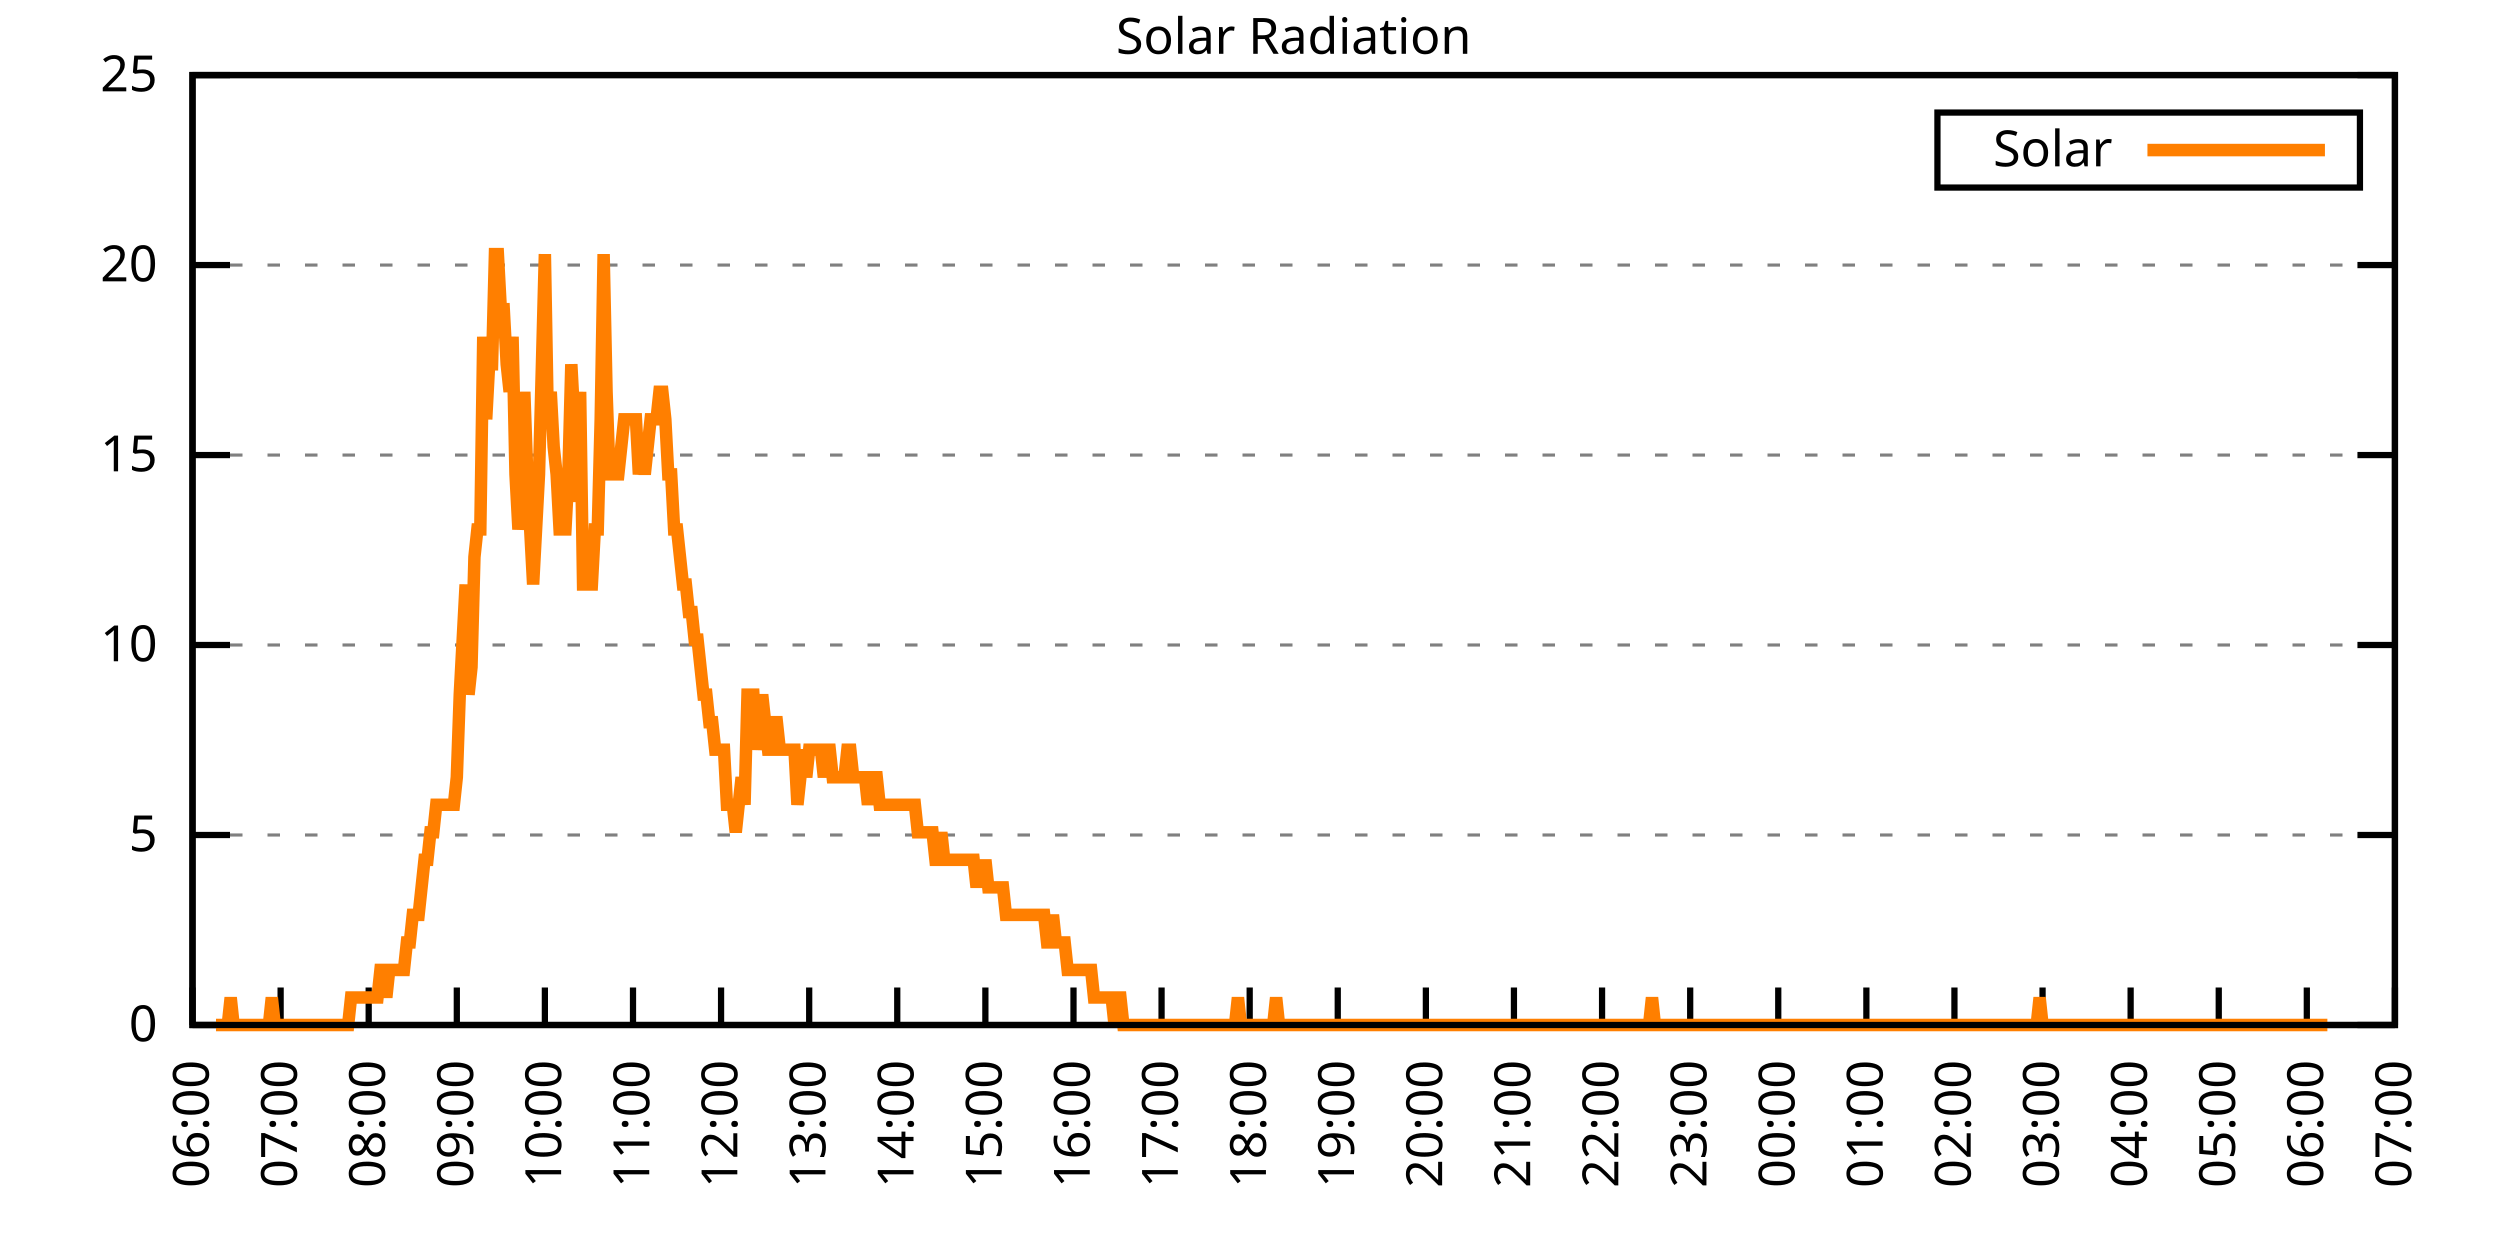
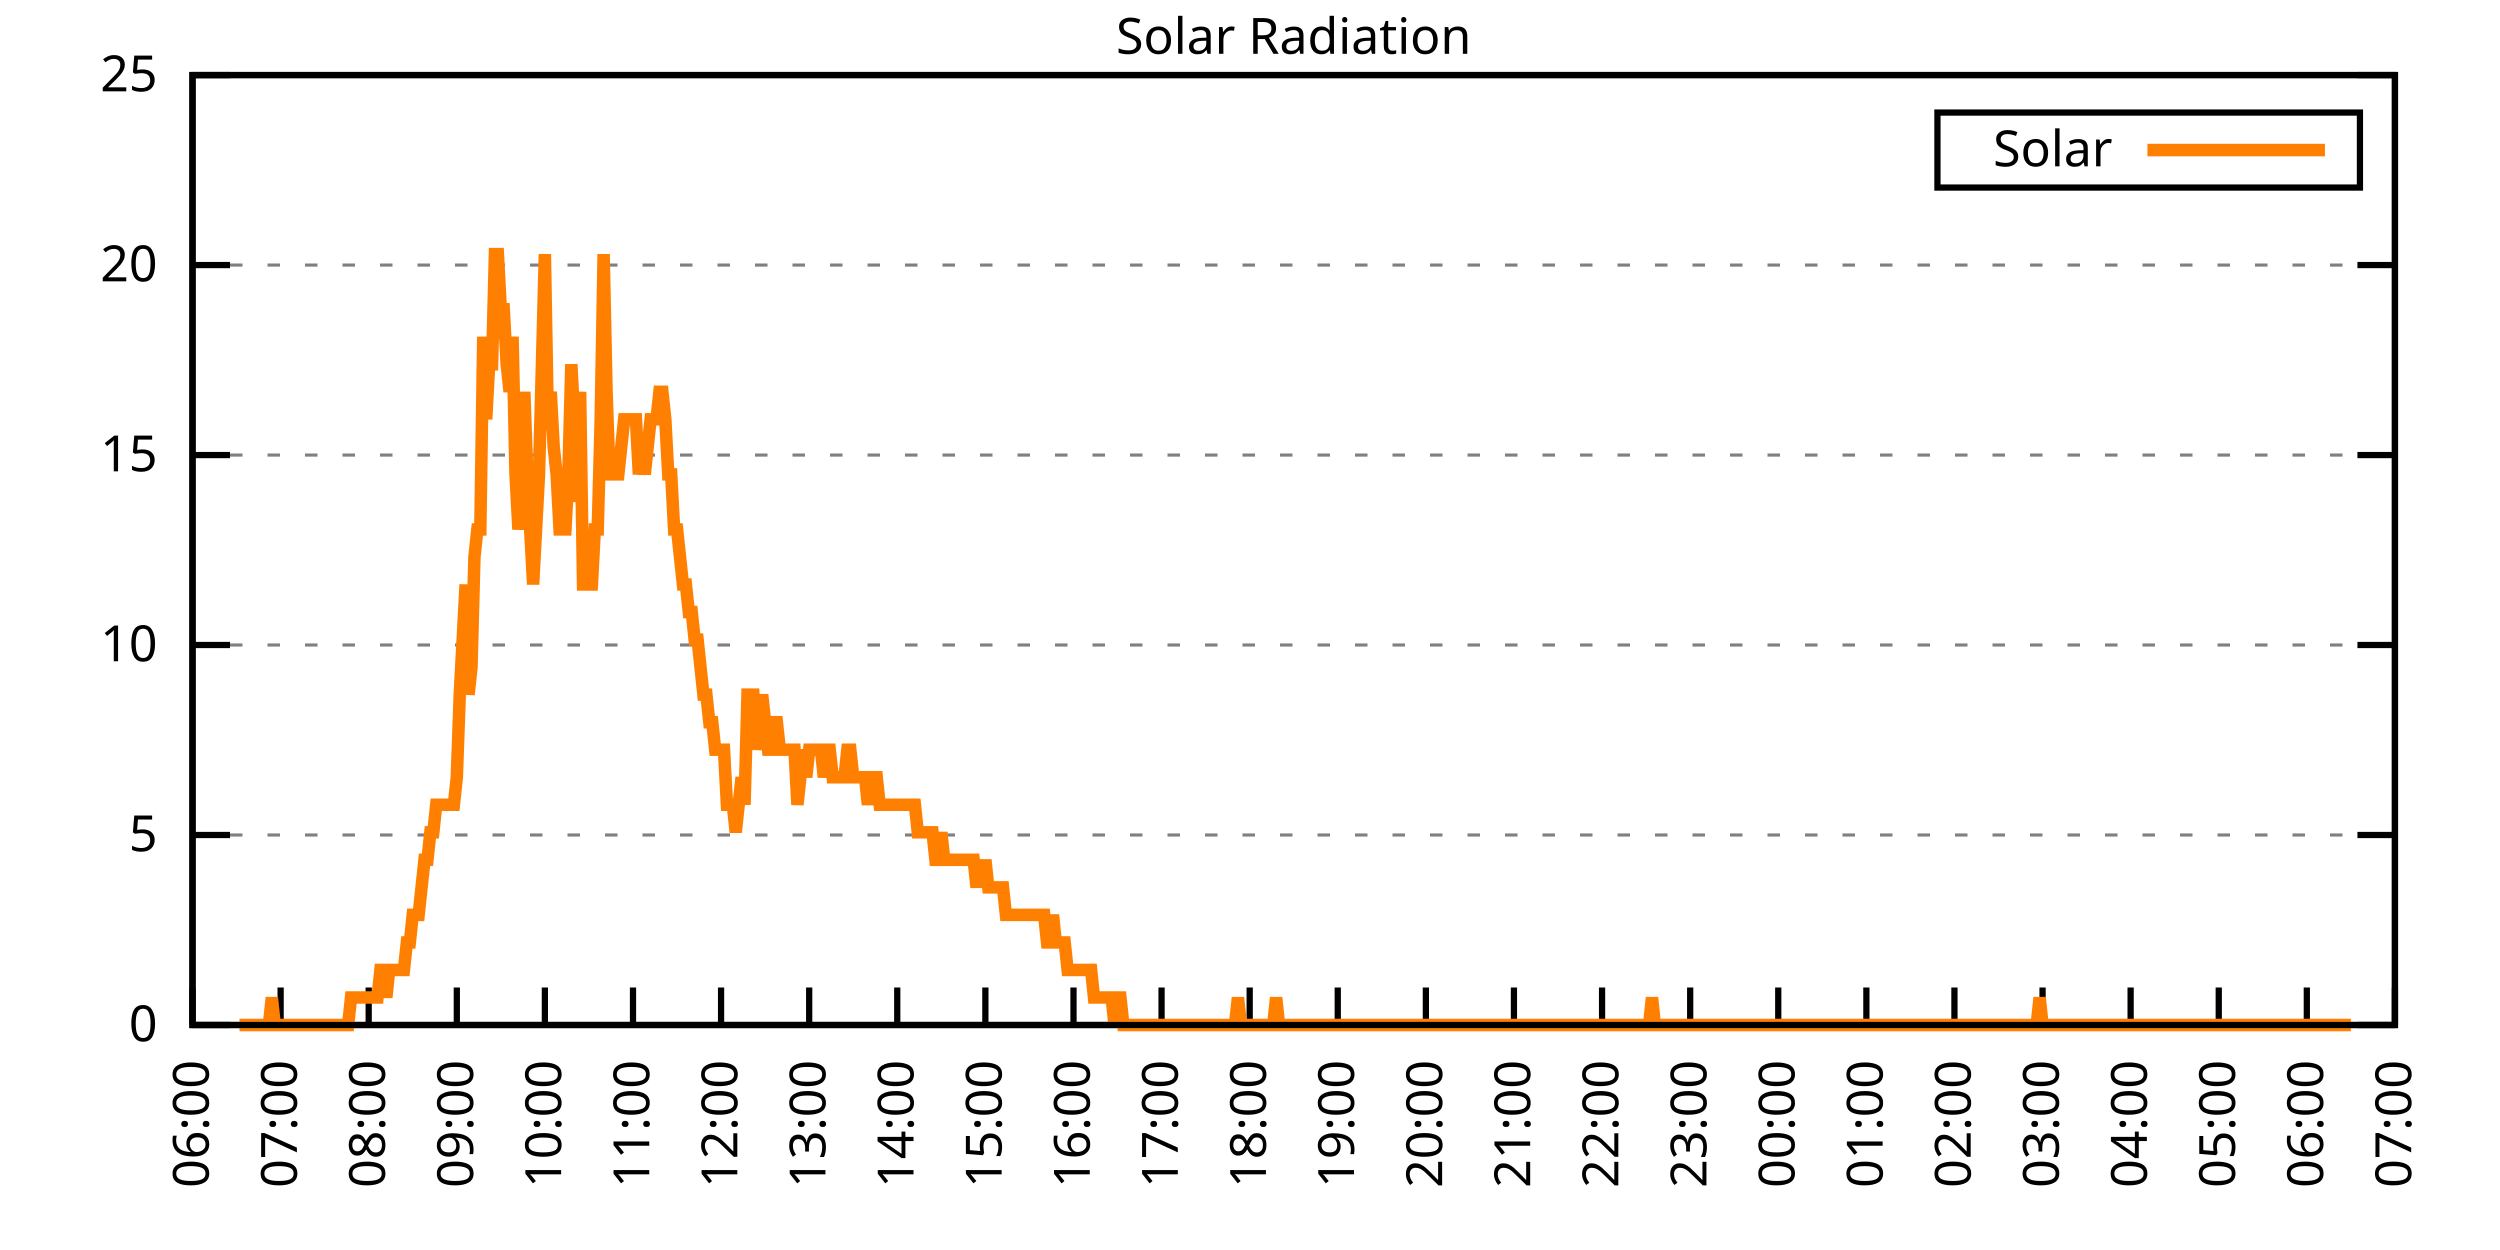
<svg xmlns="http://www.w3.org/2000/svg" xmlns:xlink="http://www.w3.org/1999/xlink" width="400" height="200" viewBox="0 0 400 200">
  <g id="gnuplot_canvas">
    <rect x="0" y="0" width="400" height="200" fill="none" />
    <defs>
      <circle id="gpDot" r="0.5" stroke-width="0.5" stroke="currentColor" />
      <path id="gpPt0" stroke-width="0.333" stroke="currentColor" d="M-1,0 h2 M0,-1 v2" />
      <path id="gpPt1" stroke-width="0.333" stroke="currentColor" d="M-1,-1 L1,1 M1,-1 L-1,1" />
      <path id="gpPt2" stroke-width="0.333" stroke="currentColor" d="M-1,0 L1,0 M0,-1 L0,1 M-1,-1 L1,1 M-1,1 L1,-1" />
      <rect id="gpPt3" stroke-width="0.333" stroke="currentColor" x="-1" y="-1" width="2" height="2" />
      <rect id="gpPt4" stroke-width="0.333" stroke="currentColor" fill="currentColor" x="-1" y="-1" width="2" height="2" />
      <circle id="gpPt5" stroke-width="0.333" stroke="currentColor" cx="0" cy="0" r="1" />
      <use xlink:href="#gpPt5" id="gpPt6" fill="currentColor" stroke="none" />
      <path id="gpPt7" stroke-width="0.333" stroke="currentColor" d="M0,-1.33 L-1.33,0.67 L1.33,0.67 z" />
      <use xlink:href="#gpPt7" id="gpPt8" fill="currentColor" stroke="none" />
      <use xlink:href="#gpPt7" id="gpPt9" stroke="currentColor" transform="rotate(180)" />
      <use xlink:href="#gpPt9" id="gpPt10" fill="currentColor" stroke="none" />
      <use xlink:href="#gpPt3" id="gpPt11" stroke="currentColor" transform="rotate(45)" />
      <use xlink:href="#gpPt11" id="gpPt12" fill="currentColor" stroke="none" />
      <path id="gpPt13" stroke-width="0.333" stroke="currentColor" d="M0,1.330 L1.265,0.411 L0.782,-1.067 L-0.782,-1.076 L-1.265,0.411 z" />
      <use xlink:href="#gpPt13" id="gpPt14" fill="currentColor" stroke="none" />
      <filter id="textbox" filterUnits="objectBoundingBox" x="0" y="0" height="1" width="1">
        <feFlood flood-color="white" flood-opacity="1" result="bgnd" />
        <feComposite in="SourceGraphic" in2="bgnd" operator="atop" />
      </filter>
      <filter id="greybox" filterUnits="objectBoundingBox" x="0" y="0" height="1" width="1">
        <feFlood flood-color="lightgrey" flood-opacity="1" result="grey" />
        <feComposite in="SourceGraphic" in2="grey" operator="atop" />
      </filter>
    </defs>
    <g fill="none" color="white" stroke="currentColor" stroke-width="1.00" stroke-linecap="butt" stroke-linejoin="miter">
</g>
    <g fill="none" color="black" stroke="currentColor" stroke-width="1.00" stroke-linecap="butt" stroke-linejoin="miter">
      <g stroke="none" shape-rendering="crispEdges">
        <polygon fill="rgb(255, 255, 255)" points="30.80,164.00 383.18,164.00 383.18,12.02 30.80,12.02 " />
      </g>
    </g>
    <g fill="none" color="black" stroke="currentColor" stroke-width="1.00" stroke-linecap="butt" stroke-linejoin="miter">
</g>
    <g fill="none" color="black" stroke="black" stroke-width="0.50" stroke-linecap="butt" stroke-linejoin="miter">
</g>
    <g fill="none" color="gray" stroke="currentColor" stroke-width="0.50" stroke-linecap="butt" stroke-linejoin="miter">
      <path stroke="gray" stroke-dasharray="2,4" class="gridline" d="M30.80,164.00 L383.19,164.00  " />
    </g>
    <g fill="none" color="gray" stroke="gray" stroke-width="1.00" stroke-linecap="butt" stroke-linejoin="miter">
</g>
    <g fill="none" color="black" stroke="currentColor" stroke-width="1.00" stroke-linecap="butt" stroke-linejoin="miter">
      <path stroke="black" d="M30.80,164.00 L36.80,164.00 M383.19,164.00 L377.19,164.00  " />
      <g transform="translate(25.20,166.60)" stroke="none" fill="black" font-family="Sans" font-size="8.00" text-anchor="end">
        <text>
          <tspan font-family="Sans"> 0</tspan>
        </text>
      </g>
    </g>
    <g fill="none" color="black" stroke="currentColor" stroke-width="1.00" stroke-linecap="butt" stroke-linejoin="miter">
</g>
    <g fill="none" color="black" stroke="black" stroke-width="0.50" stroke-linecap="butt" stroke-linejoin="miter">
</g>
    <g fill="none" color="gray" stroke="currentColor" stroke-width="0.50" stroke-linecap="butt" stroke-linejoin="miter">
      <path stroke="gray" stroke-dasharray="2,4" class="gridline" d="M30.80,133.60 L383.19,133.60  " />
    </g>
    <g fill="none" color="gray" stroke="gray" stroke-width="1.00" stroke-linecap="butt" stroke-linejoin="miter">
</g>
    <g fill="none" color="black" stroke="currentColor" stroke-width="1.00" stroke-linecap="butt" stroke-linejoin="miter">
      <path stroke="black" d="M30.80,133.60 L36.80,133.60 M383.19,133.60 L377.19,133.60  " />
      <g transform="translate(25.20,136.20)" stroke="none" fill="black" font-family="Sans" font-size="8.00" text-anchor="end">
        <text>
          <tspan font-family="Sans"> 5</tspan>
        </text>
      </g>
    </g>
    <g fill="none" color="black" stroke="currentColor" stroke-width="1.00" stroke-linecap="butt" stroke-linejoin="miter">
</g>
    <g fill="none" color="black" stroke="black" stroke-width="0.50" stroke-linecap="butt" stroke-linejoin="miter">
</g>
    <g fill="none" color="gray" stroke="currentColor" stroke-width="0.50" stroke-linecap="butt" stroke-linejoin="miter">
      <path stroke="gray" stroke-dasharray="2,4" class="gridline" d="M30.80,103.20 L383.19,103.20  " />
    </g>
    <g fill="none" color="gray" stroke="gray" stroke-width="1.00" stroke-linecap="butt" stroke-linejoin="miter">
</g>
    <g fill="none" color="black" stroke="currentColor" stroke-width="1.00" stroke-linecap="butt" stroke-linejoin="miter">
      <path stroke="black" d="M30.80,103.20 L36.80,103.20 M383.19,103.20 L377.19,103.20  " />
      <g transform="translate(25.20,105.80)" stroke="none" fill="black" font-family="Sans" font-size="8.00" text-anchor="end">
        <text>
          <tspan font-family="Sans"> 10</tspan>
        </text>
      </g>
    </g>
    <g fill="none" color="black" stroke="currentColor" stroke-width="1.00" stroke-linecap="butt" stroke-linejoin="miter">
</g>
    <g fill="none" color="black" stroke="black" stroke-width="0.50" stroke-linecap="butt" stroke-linejoin="miter">
</g>
    <g fill="none" color="gray" stroke="currentColor" stroke-width="0.50" stroke-linecap="butt" stroke-linejoin="miter">
      <path stroke="gray" stroke-dasharray="2,4" class="gridline" d="M30.80,72.81 L383.19,72.81  " />
    </g>
    <g fill="none" color="gray" stroke="gray" stroke-width="1.00" stroke-linecap="butt" stroke-linejoin="miter">
</g>
    <g fill="none" color="black" stroke="currentColor" stroke-width="1.00" stroke-linecap="butt" stroke-linejoin="miter">
      <path stroke="black" d="M30.80,72.81 L36.80,72.81 M383.19,72.81 L377.19,72.81  " />
      <g transform="translate(25.20,75.41)" stroke="none" fill="black" font-family="Sans" font-size="8.00" text-anchor="end">
        <text>
          <tspan font-family="Sans"> 15</tspan>
        </text>
      </g>
    </g>
    <g fill="none" color="black" stroke="currentColor" stroke-width="1.00" stroke-linecap="butt" stroke-linejoin="miter">
</g>
    <g fill="none" color="black" stroke="black" stroke-width="0.50" stroke-linecap="butt" stroke-linejoin="miter">
</g>
    <g fill="none" color="gray" stroke="currentColor" stroke-width="0.50" stroke-linecap="butt" stroke-linejoin="miter">
      <path stroke="gray" stroke-dasharray="2,4" class="gridline" d="M30.80,42.41 L383.19,42.41  " />
    </g>
    <g fill="none" color="gray" stroke="gray" stroke-width="1.00" stroke-linecap="butt" stroke-linejoin="miter">
</g>
    <g fill="none" color="black" stroke="currentColor" stroke-width="1.00" stroke-linecap="butt" stroke-linejoin="miter">
      <path stroke="black" d="M30.80,42.41 L36.80,42.41 M383.19,42.41 L377.19,42.41  " />
      <g transform="translate(25.20,45.01)" stroke="none" fill="black" font-family="Sans" font-size="8.00" text-anchor="end">
        <text>
          <tspan font-family="Sans"> 20</tspan>
        </text>
      </g>
    </g>
    <g fill="none" color="black" stroke="currentColor" stroke-width="1.00" stroke-linecap="butt" stroke-linejoin="miter">
</g>
    <g fill="none" color="black" stroke="black" stroke-width="0.50" stroke-linecap="butt" stroke-linejoin="miter">
</g>
    <g fill="none" color="gray" stroke="currentColor" stroke-width="0.50" stroke-linecap="butt" stroke-linejoin="miter">
      <path stroke="gray" stroke-dasharray="2,4" class="gridline" d="M30.80,12.01 L383.19,12.01  " />
    </g>
    <g fill="none" color="gray" stroke="gray" stroke-width="1.00" stroke-linecap="butt" stroke-linejoin="miter">
</g>
    <g fill="none" color="black" stroke="currentColor" stroke-width="1.00" stroke-linecap="butt" stroke-linejoin="miter">
      <path stroke="black" d="M30.80,12.01 L36.80,12.01 M383.19,12.01 L377.19,12.01  " />
      <g transform="translate(25.20,14.61)" stroke="none" fill="black" font-family="Sans" font-size="8.00" text-anchor="end">
        <text>
          <tspan font-family="Sans"> 25</tspan>
        </text>
      </g>
    </g>
    <g fill="none" color="black" stroke="currentColor" stroke-width="1.00" stroke-linecap="butt" stroke-linejoin="miter">
      <path stroke="black" d="M30.80,164.00 L30.80,158.00  " />
      <g transform="translate(33.40,169.60) rotate(270.00)" stroke="none" fill="black" font-family="Sans" font-size="8.00" text-anchor="end">
        <text>
          <tspan font-family="Sans">06:00</tspan>
        </text>
      </g>
    </g>
    <g fill="none" color="black" stroke="currentColor" stroke-width="1.00" stroke-linecap="butt" stroke-linejoin="miter">
      <path stroke="black" d="M44.90,164.00 L44.90,158.00  " />
      <g transform="translate(47.50,169.60) rotate(270.00)" stroke="none" fill="black" font-family="Sans" font-size="8.00" text-anchor="end">
        <text>
          <tspan font-family="Sans">07:00</tspan>
        </text>
      </g>
    </g>
    <g fill="none" color="black" stroke="currentColor" stroke-width="1.00" stroke-linecap="butt" stroke-linejoin="miter">
      <path stroke="black" d="M58.99,164.00 L58.99,158.00  " />
      <g transform="translate(61.59,169.60) rotate(270.00)" stroke="none" fill="black" font-family="Sans" font-size="8.00" text-anchor="end">
        <text>
          <tspan font-family="Sans">08:00</tspan>
        </text>
      </g>
    </g>
    <g fill="none" color="black" stroke="currentColor" stroke-width="1.00" stroke-linecap="butt" stroke-linejoin="miter">
      <path stroke="black" d="M73.09,164.00 L73.09,158.00  " />
      <g transform="translate(75.69,169.60) rotate(270.00)" stroke="none" fill="black" font-family="Sans" font-size="8.00" text-anchor="end">
        <text>
          <tspan font-family="Sans">09:00</tspan>
        </text>
      </g>
    </g>
    <g fill="none" color="black" stroke="currentColor" stroke-width="1.00" stroke-linecap="butt" stroke-linejoin="miter">
      <path stroke="black" d="M87.18,164.00 L87.18,158.00  " />
      <g transform="translate(89.78,169.60) rotate(270.00)" stroke="none" fill="black" font-family="Sans" font-size="8.00" text-anchor="end">
        <text>
          <tspan font-family="Sans">10:00</tspan>
        </text>
      </g>
    </g>
    <g fill="none" color="black" stroke="currentColor" stroke-width="1.00" stroke-linecap="butt" stroke-linejoin="miter">
      <path stroke="black" d="M101.28,164.00 L101.28,158.00  " />
      <g transform="translate(103.88,169.60) rotate(270.00)" stroke="none" fill="black" font-family="Sans" font-size="8.00" text-anchor="end">
        <text>
          <tspan font-family="Sans">11:00</tspan>
        </text>
      </g>
    </g>
    <g fill="none" color="black" stroke="currentColor" stroke-width="1.00" stroke-linecap="butt" stroke-linejoin="miter">
      <path stroke="black" d="M115.37,164.00 L115.37,158.00  " />
      <g transform="translate(117.97,169.60) rotate(270.00)" stroke="none" fill="black" font-family="Sans" font-size="8.00" text-anchor="end">
        <text>
          <tspan font-family="Sans">12:00</tspan>
        </text>
      </g>
    </g>
    <g fill="none" color="black" stroke="currentColor" stroke-width="1.00" stroke-linecap="butt" stroke-linejoin="miter">
      <path stroke="black" d="M129.47,164.00 L129.47,158.00  " />
      <g transform="translate(132.07,169.60) rotate(270.00)" stroke="none" fill="black" font-family="Sans" font-size="8.00" text-anchor="end">
        <text>
          <tspan font-family="Sans">13:00</tspan>
        </text>
      </g>
    </g>
    <g fill="none" color="black" stroke="currentColor" stroke-width="1.00" stroke-linecap="butt" stroke-linejoin="miter">
      <path stroke="black" d="M143.56,164.00 L143.56,158.00  " />
      <g transform="translate(146.16,169.60) rotate(270.00)" stroke="none" fill="black" font-family="Sans" font-size="8.00" text-anchor="end">
        <text>
          <tspan font-family="Sans">14:00</tspan>
        </text>
      </g>
    </g>
    <g fill="none" color="black" stroke="currentColor" stroke-width="1.00" stroke-linecap="butt" stroke-linejoin="miter">
      <path stroke="black" d="M157.66,164.00 L157.66,158.00  " />
      <g transform="translate(160.26,169.60) rotate(270.00)" stroke="none" fill="black" font-family="Sans" font-size="8.00" text-anchor="end">
        <text>
          <tspan font-family="Sans">15:00</tspan>
        </text>
      </g>
    </g>
    <g fill="none" color="black" stroke="currentColor" stroke-width="1.00" stroke-linecap="butt" stroke-linejoin="miter">
      <path stroke="black" d="M171.76,164.00 L171.76,158.00  " />
      <g transform="translate(174.36,169.60) rotate(270.00)" stroke="none" fill="black" font-family="Sans" font-size="8.00" text-anchor="end">
        <text>
          <tspan font-family="Sans">16:00</tspan>
        </text>
      </g>
    </g>
    <g fill="none" color="black" stroke="currentColor" stroke-width="1.00" stroke-linecap="butt" stroke-linejoin="miter">
      <path stroke="black" d="M185.85,164.00 L185.85,158.00  " />
      <g transform="translate(188.45,169.60) rotate(270.00)" stroke="none" fill="black" font-family="Sans" font-size="8.00" text-anchor="end">
        <text>
          <tspan font-family="Sans">17:00</tspan>
        </text>
      </g>
    </g>
    <g fill="none" color="black" stroke="currentColor" stroke-width="1.00" stroke-linecap="butt" stroke-linejoin="miter">
      <path stroke="black" d="M199.95,164.00 L199.95,158.00  " />
      <g transform="translate(202.55,169.60) rotate(270.00)" stroke="none" fill="black" font-family="Sans" font-size="8.00" text-anchor="end">
        <text>
          <tspan font-family="Sans">18:00</tspan>
        </text>
      </g>
    </g>
    <g fill="none" color="black" stroke="currentColor" stroke-width="1.00" stroke-linecap="butt" stroke-linejoin="miter">
      <path stroke="black" d="M214.04,164.00 L214.04,158.00  " />
      <g transform="translate(216.64,169.60) rotate(270.00)" stroke="none" fill="black" font-family="Sans" font-size="8.00" text-anchor="end">
        <text>
          <tspan font-family="Sans">19:00</tspan>
        </text>
      </g>
    </g>
    <g fill="none" color="black" stroke="currentColor" stroke-width="1.00" stroke-linecap="butt" stroke-linejoin="miter">
      <path stroke="black" d="M228.14,164.00 L228.14,158.00  " />
      <g transform="translate(230.74,169.60) rotate(270.00)" stroke="none" fill="black" font-family="Sans" font-size="8.00" text-anchor="end">
        <text>
          <tspan font-family="Sans">20:00</tspan>
        </text>
      </g>
    </g>
    <g fill="none" color="black" stroke="currentColor" stroke-width="1.00" stroke-linecap="butt" stroke-linejoin="miter">
      <path stroke="black" d="M242.23,164.00 L242.23,158.00  " />
      <g transform="translate(244.83,169.60) rotate(270.00)" stroke="none" fill="black" font-family="Sans" font-size="8.00" text-anchor="end">
        <text>
          <tspan font-family="Sans">21:00</tspan>
        </text>
      </g>
    </g>
    <g fill="none" color="black" stroke="currentColor" stroke-width="1.00" stroke-linecap="butt" stroke-linejoin="miter">
      <path stroke="black" d="M256.33,164.00 L256.33,158.00  " />
      <g transform="translate(258.93,169.60) rotate(270.00)" stroke="none" fill="black" font-family="Sans" font-size="8.00" text-anchor="end">
        <text>
          <tspan font-family="Sans">22:00</tspan>
        </text>
      </g>
    </g>
    <g fill="none" color="black" stroke="currentColor" stroke-width="1.00" stroke-linecap="butt" stroke-linejoin="miter">
      <path stroke="black" d="M270.43,164.00 L270.43,158.00  " />
      <g transform="translate(273.03,169.60) rotate(270.00)" stroke="none" fill="black" font-family="Sans" font-size="8.00" text-anchor="end">
        <text>
          <tspan font-family="Sans">23:00</tspan>
        </text>
      </g>
    </g>
    <g fill="none" color="black" stroke="currentColor" stroke-width="1.00" stroke-linecap="butt" stroke-linejoin="miter">
      <path stroke="black" d="M284.52,164.00 L284.52,158.00  " />
      <g transform="translate(287.12,169.60) rotate(270.00)" stroke="none" fill="black" font-family="Sans" font-size="8.00" text-anchor="end">
        <text>
          <tspan font-family="Sans">00:00</tspan>
        </text>
      </g>
    </g>
    <g fill="none" color="black" stroke="currentColor" stroke-width="1.00" stroke-linecap="butt" stroke-linejoin="miter">
      <path stroke="black" d="M298.62,164.00 L298.62,158.00  " />
      <g transform="translate(301.22,169.60) rotate(270.00)" stroke="none" fill="black" font-family="Sans" font-size="8.00" text-anchor="end">
        <text>
          <tspan font-family="Sans">01:00</tspan>
        </text>
      </g>
    </g>
    <g fill="none" color="black" stroke="currentColor" stroke-width="1.00" stroke-linecap="butt" stroke-linejoin="miter">
      <path stroke="black" d="M312.71,164.00 L312.71,158.00  " />
      <g transform="translate(315.31,169.60) rotate(270.00)" stroke="none" fill="black" font-family="Sans" font-size="8.00" text-anchor="end">
        <text>
          <tspan font-family="Sans">02:00</tspan>
        </text>
      </g>
    </g>
    <g fill="none" color="black" stroke="currentColor" stroke-width="1.00" stroke-linecap="butt" stroke-linejoin="miter">
      <path stroke="black" d="M326.81,164.00 L326.81,158.00  " />
      <g transform="translate(329.41,169.60) rotate(270.00)" stroke="none" fill="black" font-family="Sans" font-size="8.00" text-anchor="end">
        <text>
          <tspan font-family="Sans">03:00</tspan>
        </text>
      </g>
    </g>
    <g fill="none" color="black" stroke="currentColor" stroke-width="1.00" stroke-linecap="butt" stroke-linejoin="miter">
      <path stroke="black" d="M340.90,164.00 L340.90,158.00  " />
      <g transform="translate(343.50,169.60) rotate(270.00)" stroke="none" fill="black" font-family="Sans" font-size="8.00" text-anchor="end">
        <text>
          <tspan font-family="Sans">04:00</tspan>
        </text>
      </g>
    </g>
    <g fill="none" color="black" stroke="currentColor" stroke-width="1.00" stroke-linecap="butt" stroke-linejoin="miter">
      <path stroke="black" d="M355.00,164.00 L355.00,158.00  " />
      <g transform="translate(357.60,169.60) rotate(270.00)" stroke="none" fill="black" font-family="Sans" font-size="8.00" text-anchor="end">
        <text>
          <tspan font-family="Sans">05:00</tspan>
        </text>
      </g>
    </g>
    <g fill="none" color="black" stroke="currentColor" stroke-width="1.00" stroke-linecap="butt" stroke-linejoin="miter">
      <path stroke="black" d="M369.09,164.00 L369.09,158.00  " />
      <g transform="translate(371.69,169.60) rotate(270.00)" stroke="none" fill="black" font-family="Sans" font-size="8.00" text-anchor="end">
        <text>
          <tspan font-family="Sans">06:00</tspan>
        </text>
      </g>
    </g>
    <g fill="none" color="black" stroke="currentColor" stroke-width="1.00" stroke-linecap="butt" stroke-linejoin="miter">
      <path stroke="black" d="M383.19,164.00 L383.19,158.00  " />
      <g transform="translate(385.79,169.60) rotate(270.00)" stroke="none" fill="black" font-family="Sans" font-size="8.00" text-anchor="end">
        <text>
          <tspan font-family="Sans">07:00</tspan>
        </text>
      </g>
    </g>
    <g fill="none" color="black" stroke="currentColor" stroke-width="1.00" stroke-linecap="butt" stroke-linejoin="miter">
</g>
    <g fill="none" color="black" stroke="currentColor" stroke-width="1.00" stroke-linecap="butt" stroke-linejoin="miter">
      <path stroke="black" d="M30.80,12.01 L30.80,164.00 L383.19,164.00 L383.19,12.01 L30.80,12.01 Z  " />
    </g>
    <g fill="none" color="black" stroke="currentColor" stroke-width="1.00" stroke-linecap="butt" stroke-linejoin="miter">
</g>
    <g fill="none" color="black" stroke="currentColor" stroke-width="1.00" stroke-linecap="butt" stroke-linejoin="miter">
      <path stroke="black" d="M309.99,30.01 L309.99,18.01 L377.59,18.01 L377.59,30.01 L309.99,30.01 Z  " />
    </g>
    <g id="Solar_Radiation_plot_1">
      <g fill="none" color="white" stroke="black" stroke-width="2.00" stroke-linecap="butt" stroke-linejoin="miter">
</g>
      <g fill="none" color="black" stroke="currentColor" stroke-width="2.00" stroke-linecap="butt" stroke-linejoin="miter">
        <g transform="translate(337.99,26.61)" stroke="none" fill="black" font-family="Sans" font-size="8.00" text-anchor="end">
          <text>
            <tspan font-family="Sans">Solar</tspan>
          </text>
        </g>
      </g>
      <g fill="none" color="black" stroke="currentColor" stroke-width="2.00" stroke-linecap="butt" stroke-linejoin="miter">
-         <path stroke="rgb(255, 127,   0)" d="M343.59,24.01 L371.99,24.01 M34.56,164.00 L35.03,164.00 L35.50,164.00 L35.97,164.00 L36.44,164.00 L36.91,159.60   L37.38,164.00 L37.85,164.00 L38.32,164.00 L38.79,164.00 L39.26,164.00 L39.73,164.00 L40.20,164.00 L40.67,164.00   L41.14,164.00 L41.61,164.00 L42.08,164.00 L42.55,164.00 L43.02,164.00 L43.49,159.60 L43.96,164.00 L44.43,164.00   L44.90,164.00 L45.37,164.00 L45.84,164.00 L46.31,164.00 L46.78,164.00 L47.24,164.00 L47.71,164.00 L48.18,164.00   L48.65,164.00 L49.12,164.00 L49.59,164.00 L50.06,164.00 L50.53,164.00 L51.00,164.00 L51.47,164.00 L51.94,164.00   L52.41,164.00 L52.88,164.00 L53.35,164.00 L53.82,164.00 L54.29,164.00 L54.76,164.00 L55.23,164.00 L55.70,164.00   L56.17,159.60 L56.64,159.60 L57.11,159.60 L57.58,159.60 L58.05,159.60 L58.52,159.60 L58.99,159.60 L59.46,159.60   L59.93,159.60 L60.40,159.60 L60.87,155.19 L61.34,155.19 L61.81,159.60 L62.28,155.19 L62.75,155.19 L63.22,155.19   L63.69,155.19 L64.16,155.19 L64.63,155.19 L65.10,150.79 L65.57,150.79 L66.04,146.38 L66.51,146.38 L66.98,146.38   L67.45,141.98 L67.92,137.57 L68.39,137.57 L68.86,133.17 L69.33,133.17 L69.80,128.76 L70.27,128.76 L70.74,128.76   L71.21,128.76 L71.68,128.76 L72.15,128.76 L72.62,128.76 L73.09,124.36 L73.56,111.14 L74.03,102.33 L74.50,93.52   L74.97,111.14 L75.44,106.74 L75.91,89.12 L76.38,84.71 L76.85,84.71 L77.32,53.88 L77.79,67.09 L78.26,58.28   L78.73,58.28 L79.19,40.66 L79.66,40.66 L80.13,49.47 L80.60,49.47 L81.07,58.28 L81.54,62.69 L82.01,53.88   L82.48,75.90 L82.95,84.71 L83.42,80.31 L83.89,62.69 L84.36,75.90 L84.83,84.71 L85.30,93.52 L85.77,84.71   L86.24,75.90 L86.71,58.28 L87.18,40.66 L87.65,67.09 L88.12,62.69 L88.59,71.50 L89.06,75.90 L89.53,84.71   L90.00,84.71 L90.47,84.71 L90.94,75.90 L91.41,58.28 L91.88,67.09 L92.35,80.31 L92.82,62.69 L93.29,93.52   L93.76,93.52 L94.23,93.52 L94.70,93.52 L95.17,84.71 L95.64,84.71 L96.11,67.09 L96.58,40.66 L97.05,62.69   L97.52,75.90 L97.99,75.90 L98.46,75.90 L98.93,75.90 L99.40,71.50 L99.87,67.09 L100.34,67.09 L100.81,67.09   L101.28,67.09 L101.75,67.09 L102.22,75.90 L102.69,71.50 L103.16,75.90 L103.63,71.50 L104.10,67.09 L104.57,67.09   L105.04,67.09 L105.51,62.69 L105.98,62.69 L106.45,67.09 L106.92,75.90 L107.39,75.90 L107.86,84.71 L108.33,84.71   L108.80,89.12 L109.27,93.52 L109.74,93.52 L110.21,97.93 L110.68,97.93 L111.14,102.33 L111.61,102.33 L112.08,106.74   L112.55,111.14 L113.02,111.14 L113.49,115.55 L113.96,115.55 L114.43,119.95 L114.90,119.95 L115.37,119.95 L115.84,119.95   L116.31,128.76 L116.78,128.76 L117.25,128.76 L117.72,133.17 L118.19,128.76 L118.66,124.36 L119.13,128.76 L119.60,111.14   L120.07,111.14 L120.54,111.14 L121.01,119.95 L121.48,115.55 L121.95,111.14 L122.42,115.55 L122.89,119.95 L123.36,119.95   L123.83,115.55 L124.30,115.55 L124.77,119.95 L125.24,119.95 L125.71,119.95 L126.18,119.95 L126.65,119.95 L127.12,119.95   L127.59,128.76 L128.06,124.36 L128.53,119.95 L129.00,124.36 L129.47,119.95 L129.94,119.95 L130.41,119.95 L130.88,119.95   L131.35,119.95 L131.82,124.36 L132.29,119.95 L132.76,119.95 L133.23,124.36 L133.70,124.36 L134.17,124.36 L134.64,124.36   L135.11,124.36 L135.58,119.95 L136.05,119.95 L136.52,124.36 L136.99,124.36 L137.46,124.36 L137.93,124.36 L138.40,124.36   L138.87,128.76 L139.34,124.36 L139.81,124.36 L140.28,124.36 L140.75,128.76 L141.22,128.76 L141.69,128.76 L142.16,128.76   L142.63,128.76 L143.09,128.76 L143.56,128.76 L144.03,128.76 L144.50,128.76 L144.97,128.76 L145.44,128.76 L145.91,128.76   L146.38,128.76 L146.85,133.17 L147.32,133.17 L147.79,133.17 L148.26,133.17 L148.73,133.17 L149.20,133.17 L149.67,137.57   L150.14,137.57 L150.61,133.17 L151.08,137.57 L151.55,137.57 L152.02,137.57 L152.49,137.57 L152.96,137.57 L153.43,137.57   L153.90,137.57 L154.37,137.57 L154.84,137.57 L155.31,137.57 L155.78,137.57 L156.25,141.98 L156.72,137.57 L157.19,141.98   L157.66,137.57 L158.13,141.98 L158.60,141.98 L159.07,141.98 L159.54,141.98 L160.01,141.98 L160.48,141.98 L160.95,146.38   L161.42,146.38 L161.89,146.38 L162.36,146.38 L162.83,146.38 L163.30,146.38 L163.77,146.38 L164.24,146.38 L164.71,146.38   L165.18,146.38 L165.65,146.38 L166.12,146.38 L166.59,146.38 L167.06,146.38 L167.53,150.79 L168.00,150.79 L168.47,146.38   L168.94,150.79 L169.41,150.79 L169.88,150.79 L170.35,150.79 L170.82,155.19 L171.29,155.19 L171.76,155.19 L172.23,155.19   L172.70,155.19 L173.17,155.19 L173.64,155.19 L174.11,155.19 L174.58,155.19 L175.04,159.60 L175.51,159.60 L175.98,159.60   L176.45,159.60 L176.92,159.60 L177.39,159.60 L177.86,159.60 L178.33,164.00 L178.80,159.60 L179.27,159.60 L179.74,164.00   L180.21,164.00 L180.68,164.00 L181.15,164.00 L181.62,164.00 L182.09,164.00 L182.56,164.00 L183.03,164.00 L183.50,164.00   L183.97,164.00 L184.44,164.00 L184.91,164.00 L185.38,164.00 L185.85,164.00 L186.32,164.00 L186.79,164.00 L187.26,164.00   L187.73,164.00 L188.20,164.00 L188.67,164.00 L189.14,164.00 L189.61,164.00 L190.08,164.00 L190.55,164.00 L191.02,164.00   L191.49,164.00 L191.96,164.00 L192.43,164.00 L192.90,164.00 L193.37,164.00 L193.84,164.00 L194.31,164.00 L194.78,164.00   L195.25,164.00 L195.72,164.00 L196.19,164.00 L196.66,164.00 L197.13,164.00 L197.60,164.00 L198.07,159.60 L198.54,164.00   L199.01,164.00 L199.48,164.00 L199.95,164.00 L200.42,164.00 L200.89,164.00 L201.36,164.00 L201.83,164.00 L202.30,164.00   L202.77,164.00 L203.24,164.00 L203.71,164.00 L204.18,159.60 L204.65,164.00 L205.12,164.00 L205.59,164.00 L206.06,164.00   L206.53,164.00 L207.00,164.00 L207.46,164.00 L207.93,164.00 L208.40,164.00 L208.87,164.00 L209.34,164.00 L209.81,164.00   L210.28,164.00 L210.75,164.00 L211.22,164.00 L211.69,164.00 L212.16,164.00 L212.63,164.00 L213.10,164.00 L213.57,164.00   L214.04,164.00 L214.51,164.00 L214.98,164.00 L215.45,164.00 L215.92,164.00 L216.39,164.00 L216.86,164.00 L217.33,164.00   L217.80,164.00 L218.27,164.00 L218.74,164.00 L219.21,164.00 L219.68,164.00 L220.15,164.00 L220.62,164.00 L221.09,164.00   L221.56,164.00 L222.03,164.00 L222.50,164.00 L222.97,164.00 L223.44,164.00 L223.91,164.00 L224.38,164.00 L224.85,164.00   L225.32,164.00 L225.79,164.00 L226.26,164.00 L226.73,164.00 L227.20,164.00 L227.67,164.00 L228.14,164.00 L228.61,164.00   L229.08,164.00 L229.55,164.00 L230.02,164.00 L230.49,164.00 L230.96,164.00 L231.43,164.00 L231.90,164.00 L232.37,164.00   L232.84,164.00 L233.31,164.00 L233.78,164.00 L234.25,164.00 L234.72,164.00 L235.19,164.00 L235.66,164.00 L236.13,164.00   L236.60,164.00 L237.07,164.00 L237.54,164.00 L238.01,164.00 L238.48,164.00 L238.95,164.00 L239.41,164.00 L239.88,164.00   L240.35,164.00 L240.82,164.00 L241.29,164.00 L241.76,164.00 L242.23,164.00 L242.70,164.00 L243.17,164.00 L243.64,164.00   L244.11,164.00 L244.58,164.00 L245.05,164.00 L245.52,164.00 L245.99,164.00 L246.46,164.00 L246.93,164.00 L247.40,164.00   L247.87,164.00 L248.34,164.00 L248.81,164.00 L249.28,164.00 L249.75,164.00 L250.22,164.00 L250.69,164.00 L251.16,164.00   L251.63,164.00 L252.10,164.00 L252.57,164.00 L253.04,164.00 L253.51,164.00 L253.98,164.00 L254.45,164.00 L254.92,164.00   L255.39,164.00 L255.86,164.00 L256.33,164.00 L256.80,164.00 L257.27,164.00 L257.74,164.00 L258.21,164.00 L258.68,164.00   L259.15,164.00 L259.62,164.00 L260.09,164.00 L260.56,164.00 L261.03,164.00 L261.50,164.00 L261.97,164.00 L262.44,164.00   L262.91,164.00 L263.38,164.00 L263.85,164.00 L264.32,159.60 L264.79,164.00 L265.26,164.00 L265.73,164.00 L266.20,164.00   L266.67,164.00 L267.14,164.00 L267.61,164.00 L268.08,164.00 L268.55,164.00 L269.02,164.00 L269.49,164.00 L269.96,164.00   L270.43,164.00 L270.90,164.00 L271.36,164.00 L271.83,164.00 L272.30,164.00 L272.77,164.00 L273.24,164.00 L273.71,164.00   L274.18,164.00 L274.65,164.00 L275.12,164.00 L275.59,164.00 L276.06,164.00 L276.53,164.00 L277.00,164.00 L277.47,164.00   L277.94,164.00 L278.41,164.00 L278.88,164.00 L279.35,164.00 L279.82,164.00 L280.29,164.00 L280.76,164.00 L281.23,164.00   L281.70,164.00 L282.17,164.00 L282.64,164.00 L283.11,164.00 L283.58,164.00 L284.05,164.00 L284.52,164.00 L284.99,164.00   L285.46,164.00 L285.93,164.00 L286.40,164.00 L286.87,164.00 L287.34,164.00 L287.81,164.00 L288.28,164.00 L288.75,164.00   L289.22,164.00 L289.69,164.00 L290.16,164.00 L290.63,164.00 L291.10,164.00 L291.57,164.00 L292.04,164.00 L292.51,164.00   L292.98,164.00 L293.45,164.00 L293.92,164.00 L294.39,164.00 L294.86,164.00 L295.33,164.00 L295.80,164.00 L296.27,164.00   L296.74,164.00 L297.21,164.00 L297.68,164.00 L298.15,164.00 L298.62,164.00 L299.09,164.00 L299.56,164.00 L300.03,164.00   L300.50,164.00 L300.97,164.00 L301.44,164.00 L301.91,164.00 L302.38,164.00 L302.85,164.00 L303.31,164.00 L303.78,164.00   L304.25,164.00 L304.72,164.00 L305.19,164.00 L305.66,164.00 L306.13,164.00 L306.60,164.00 L307.07,164.00 L307.54,164.00   L308.01,164.00 L308.48,164.00 L308.95,164.00 L309.42,164.00 L309.89,164.00 L310.36,164.00 L310.83,164.00 L311.30,164.00   L311.77,164.00 L312.24,164.00 L312.71,164.00 L313.18,164.00 L313.65,164.00 L314.12,164.00 L314.59,164.00 L315.06,164.00   L315.53,164.00 L316.00,164.00 L316.47,164.00 L316.94,164.00 L317.41,164.00 L317.88,164.00 L318.35,164.00 L318.82,164.00   L319.29,164.00 L319.76,164.00 L320.23,164.00 L320.70,164.00 L321.17,164.00 L321.64,164.00 L322.11,164.00 L322.58,164.00   L323.05,164.00 L323.52,164.00 L323.99,164.00 L324.46,164.00 L324.93,164.00 L325.40,164.00 L325.87,164.00 L326.34,159.60   L326.81,164.00 L327.28,164.00 L327.75,164.00 L328.22,164.00 L328.69,164.00 L329.16,164.00 L329.63,164.00 L330.10,164.00   L330.57,164.00 L331.04,164.00 L331.51,164.00 L331.98,164.00 L332.45,164.00 L332.92,164.00 L333.39,164.00 L333.86,164.00   L334.33,164.00 L334.80,164.00 L335.26,164.00 L335.73,164.00 L336.20,164.00 L336.67,164.00 L337.14,164.00 L337.61,164.00   L338.08,164.00 L338.55,164.00 L339.02,164.00 L339.49,164.00 L339.96,164.00 L340.43,164.00 L340.90,164.00 L341.37,164.00   L341.84,164.00 L342.31,164.00 L342.78,164.00 L343.25,164.00 L343.72,164.00 L344.19,164.00 L344.66,164.00 L345.13,164.00   L345.60,164.00 L346.07,164.00 L346.54,164.00 L347.01,164.00 L347.48,164.00 L347.95,164.00 L348.42,164.00 L348.89,164.00   L349.36,164.00 L349.83,164.00 L350.30,164.00 L350.77,164.00 L351.24,164.00 L351.71,164.00 L352.18,164.00 L352.65,164.00   L353.12,164.00 L353.59,164.00 L354.06,164.00 L354.53,164.00 L355.00,164.00 L355.47,164.00 L355.94,164.00 L356.41,164.00   L356.88,164.00 L357.35,164.00 L357.82,164.00 L358.29,164.00 L358.76,164.00 L359.23,164.00 L359.70,164.00 L360.17,164.00   L360.64,164.00 L361.11,164.00 L361.58,164.00 L362.05,164.00 L362.52,164.00 L362.99,164.00 L363.46,164.00 L363.93,164.00   L364.40,164.00 L364.87,164.00 L365.34,164.00 L365.81,164.00 L366.28,164.00 L366.75,164.00 L367.21,164.00 L367.68,164.00   L368.15,164.00 L368.62,164.00 L369.09,164.00 L369.56,164.00 L370.03,164.00 L370.50,164.00 L370.97,164.00 L371.44,164.00   L371.91,164.00 L372.38,164.00  " />
+         <path stroke="rgb(255, 127,   0)" d="M343.59,24.01 L371.99,24.01 M38.32,164.00 L38.79,164.00 L39.26,164.00 L39.73,164.00 L40.20,164.00 L40.67,164.00   L41.14,164.00 L41.61,164.00 L42.08,164.00 L42.55,164.00 L43.02,164.00 L43.49,159.60 L43.96,164.00 L44.43,164.00   L44.90,164.00 L45.37,164.00 L45.84,164.00 L46.31,164.00 L46.78,164.00 L47.24,164.00 L47.71,164.00 L48.18,164.00   L48.65,164.00 L49.12,164.00 L49.59,164.00 L50.06,164.00 L50.53,164.00 L51.00,164.00 L51.47,164.00 L51.94,164.00   L52.41,164.00 L52.88,164.00 L53.35,164.00 L53.82,164.00 L54.29,164.00 L54.76,164.00 L55.23,164.00 L55.70,164.00   L56.17,159.60 L56.64,159.60 L57.11,159.60 L57.58,159.60 L58.05,159.60 L58.52,159.60 L58.99,159.60 L59.46,159.60   L59.93,159.60 L60.40,159.60 L60.87,155.19 L61.34,155.19 L61.81,159.60 L62.28,155.19 L62.75,155.19 L63.22,155.19   L63.69,155.19 L64.16,155.19 L64.63,155.19 L65.10,150.79 L65.57,150.79 L66.04,146.38 L66.51,146.38 L66.98,146.38   L67.45,141.98 L67.92,137.57 L68.39,137.57 L68.86,133.17 L69.33,133.17 L69.80,128.76 L70.27,128.76 L70.74,128.76   L71.21,128.76 L71.68,128.76 L72.15,128.76 L72.62,128.76 L73.09,124.36 L73.56,111.14 L74.03,102.33 L74.50,93.52   L74.97,111.14 L75.44,106.74 L75.91,89.12 L76.38,84.71 L76.85,84.71 L77.32,53.88 L77.79,67.09 L78.26,58.28   L78.73,58.28 L79.19,40.66 L79.66,40.66 L80.13,49.47 L80.60,49.47 L81.07,58.28 L81.54,62.69 L82.01,53.88   L82.48,75.90 L82.95,84.71 L83.42,80.31 L83.89,62.69 L84.36,75.90 L84.83,84.71 L85.30,93.52 L85.77,84.71   L86.24,75.90 L86.71,58.28 L87.18,40.66 L87.65,67.09 L88.12,62.69 L88.59,71.50 L89.06,75.90 L89.53,84.71   L90.00,84.71 L90.47,84.71 L90.94,75.90 L91.41,58.28 L91.88,67.09 L92.35,80.31 L92.82,62.69 L93.29,93.52   L93.76,93.52 L94.23,93.52 L94.70,93.52 L95.17,84.71 L95.64,84.71 L96.11,67.09 L96.58,40.66 L97.05,62.69   L97.52,75.90 L97.99,75.90 L98.46,75.90 L98.93,75.90 L99.40,71.50 L99.87,67.09 L100.34,67.09 L100.81,67.09   L101.28,67.09 L101.75,67.09 L102.22,75.90 L102.69,71.50 L103.16,75.90 L103.63,71.50 L104.10,67.09 L104.57,67.09   L105.04,67.09 L105.51,62.69 L105.98,62.69 L106.45,67.09 L106.92,75.90 L107.39,75.90 L107.86,84.71 L108.33,84.71   L108.80,89.12 L109.27,93.52 L109.74,93.52 L110.21,97.93 L110.68,97.93 L111.14,102.33 L111.61,102.33 L112.08,106.74   L112.55,111.14 L113.02,111.14 L113.49,115.55 L113.96,115.55 L114.43,119.95 L114.90,119.95 L115.37,119.95 L115.84,119.95   L116.31,128.76 L116.78,128.76 L117.25,128.76 L117.72,133.17 L118.19,128.76 L118.66,124.36 L119.13,128.76 L119.60,111.14   L120.07,111.14 L120.54,111.14 L121.01,119.95 L121.48,115.55 L121.95,111.14 L122.42,115.55 L122.89,119.95 L123.36,119.95   L123.83,115.55 L124.30,115.55 L124.77,119.95 L125.24,119.95 L125.71,119.95 L126.18,119.95 L126.65,119.95 L127.12,119.95   L127.59,128.76 L128.06,124.36 L128.53,119.95 L129.00,124.36 L129.47,119.95 L129.94,119.95 L130.41,119.95 L130.88,119.95   L131.35,119.95 L131.82,124.36 L132.29,119.95 L132.76,119.95 L133.23,124.36 L133.70,124.36 L134.17,124.36 L134.64,124.36   L135.11,124.36 L135.58,119.95 L136.05,119.95 L136.52,124.36 L136.99,124.36 L137.46,124.36 L137.93,124.36 L138.40,124.36   L138.87,128.76 L139.34,124.36 L139.81,124.36 L140.28,124.36 L140.75,128.76 L141.22,128.76 L141.69,128.76 L142.16,128.76   L142.63,128.76 L143.09,128.76 L143.56,128.76 L144.03,128.76 L144.50,128.76 L144.97,128.76 L145.44,128.76 L145.91,128.76   L146.38,128.76 L146.85,133.17 L147.32,133.17 L147.79,133.17 L148.26,133.17 L148.73,133.17 L149.20,133.17 L149.67,137.57   L150.14,137.57 L150.61,133.17 L151.08,137.57 L151.55,137.57 L152.02,137.57 L152.49,137.57 L152.96,137.57 L153.43,137.57   L153.90,137.57 L154.37,137.57 L154.84,137.57 L155.31,137.57 L155.78,137.57 L156.25,141.98 L156.72,137.57 L157.19,141.98   L157.66,137.57 L158.13,141.98 L158.60,141.98 L159.07,141.98 L159.54,141.98 L160.01,141.98 L160.48,141.98 L160.95,146.38   L161.42,146.38 L161.89,146.38 L162.36,146.38 L162.83,146.38 L163.30,146.38 L163.77,146.38 L164.24,146.38 L164.71,146.38   L165.18,146.38 L165.65,146.38 L166.12,146.38 L166.59,146.38 L167.06,146.38 L167.53,150.79 L168.00,150.79 L168.47,146.38   L168.94,150.79 L169.41,150.79 L169.88,150.79 L170.35,150.79 L170.82,155.19 L171.29,155.19 L171.76,155.19 L172.23,155.19   L172.70,155.19 L173.17,155.19 L173.64,155.19 L174.11,155.19 L174.58,155.19 L175.04,159.60 L175.51,159.60 L175.98,159.60   L176.45,159.60 L176.92,159.60 L177.39,159.60 L177.86,159.60 L178.33,164.00 L178.80,159.60 L179.27,159.60 L179.74,164.00   L180.21,164.00 L180.68,164.00 L181.15,164.00 L181.62,164.00 L182.09,164.00 L182.56,164.00 L183.03,164.00 L183.50,164.00   L183.97,164.00 L184.44,164.00 L184.91,164.00 L185.38,164.00 L185.85,164.00 L186.32,164.00 L186.79,164.00 L187.26,164.00   L187.73,164.00 L188.20,164.00 L188.67,164.00 L189.14,164.00 L189.61,164.00 L190.08,164.00 L190.55,164.00 L191.02,164.00   L191.49,164.00 L191.96,164.00 L192.43,164.00 L192.90,164.00 L193.37,164.00 L193.84,164.00 L194.31,164.00 L194.78,164.00   L195.25,164.00 L195.72,164.00 L196.19,164.00 L196.66,164.00 L197.13,164.00 L197.60,164.00 L198.07,159.60 L198.54,164.00   L199.01,164.00 L199.48,164.00 L199.95,164.00 L200.42,164.00 L200.89,164.00 L201.36,164.00 L201.83,164.00 L202.30,164.00   L202.77,164.00 L203.24,164.00 L203.71,164.00 L204.18,159.60 L204.65,164.00 L205.12,164.00 L205.59,164.00 L206.06,164.00   L206.53,164.00 L207.00,164.00 L207.46,164.00 L207.93,164.00 L208.40,164.00 L208.87,164.00 L209.34,164.00 L209.81,164.00   L210.28,164.00 L210.75,164.00 L211.22,164.00 L211.69,164.00 L212.16,164.00 L212.63,164.00 L213.10,164.00 L213.57,164.00   L214.04,164.00 L214.51,164.00 L214.98,164.00 L215.45,164.00 L215.92,164.00 L216.39,164.00 L216.86,164.00 L217.33,164.00   L217.80,164.00 L218.27,164.00 L218.74,164.00 L219.21,164.00 L219.68,164.00 L220.15,164.00 L220.62,164.00 L221.09,164.00   L221.56,164.00 L222.03,164.00 L222.50,164.00 L222.97,164.00 L223.44,164.00 L223.91,164.00 L224.38,164.00 L224.85,164.00   L225.32,164.00 L225.79,164.00 L226.26,164.00 L226.73,164.00 L227.20,164.00 L227.67,164.00 L228.14,164.00 L228.61,164.00   L229.08,164.00 L229.55,164.00 L230.02,164.00 L230.49,164.00 L230.96,164.00 L231.43,164.00 L231.90,164.00 L232.37,164.00   L232.84,164.00 L233.31,164.00 L233.78,164.00 L234.25,164.00 L234.72,164.00 L235.19,164.00 L235.66,164.00 L236.13,164.00   L236.60,164.00 L237.07,164.00 L237.54,164.00 L238.01,164.00 L238.48,164.00 L238.95,164.00 L239.41,164.00 L239.88,164.00   L240.35,164.00 L240.82,164.00 L241.29,164.00 L241.76,164.00 L242.23,164.00 L242.70,164.00 L243.17,164.00 L243.64,164.00   L244.11,164.00 L244.58,164.00 L245.05,164.00 L245.52,164.00 L245.99,164.00 L246.46,164.00 L246.93,164.00 L247.40,164.00   L247.87,164.00 L248.34,164.00 L248.81,164.00 L249.28,164.00 L249.75,164.00 L250.22,164.00 L250.69,164.00 L251.16,164.00   L251.63,164.00 L252.10,164.00 L252.57,164.00 L253.04,164.00 L253.51,164.00 L253.98,164.00 L254.45,164.00 L254.92,164.00   L255.39,164.00 L255.86,164.00 L256.33,164.00 L256.80,164.00 L257.27,164.00 L257.74,164.00 L258.21,164.00 L258.68,164.00   L259.15,164.00 L259.62,164.00 L260.09,164.00 L260.56,164.00 L261.03,164.00 L261.50,164.00 L261.97,164.00 L262.44,164.00   L262.91,164.00 L263.38,164.00 L263.85,164.00 L264.32,159.60 L264.79,164.00 L265.26,164.00 L265.73,164.00 L266.20,164.00   L266.67,164.00 L267.14,164.00 L267.61,164.00 L268.08,164.00 L268.55,164.00 L269.02,164.00 L269.49,164.00 L269.96,164.00   L270.43,164.00 L270.90,164.00 L271.36,164.00 L271.83,164.00 L272.30,164.00 L272.77,164.00 L273.24,164.00 L273.71,164.00   L274.18,164.00 L274.65,164.00 L275.12,164.00 L275.59,164.00 L276.06,164.00 L276.53,164.00 L277.00,164.00 L277.47,164.00   L277.94,164.00 L278.41,164.00 L278.88,164.00 L279.35,164.00 L279.82,164.00 L280.29,164.00 L280.76,164.00 L281.23,164.00   L281.70,164.00 L282.17,164.00 L282.64,164.00 L283.11,164.00 L283.58,164.00 L284.05,164.00 L284.52,164.00 L284.99,164.00   L285.46,164.00 L285.93,164.00 L286.40,164.00 L286.87,164.00 L287.34,164.00 L287.81,164.00 L288.28,164.00 L288.75,164.00   L289.22,164.00 L289.69,164.00 L290.16,164.00 L290.63,164.00 L291.10,164.00 L291.57,164.00 L292.04,164.00 L292.51,164.00   L292.98,164.00 L293.45,164.00 L293.92,164.00 L294.39,164.00 L294.86,164.00 L295.33,164.00 L295.80,164.00 L296.27,164.00   L296.74,164.00 L297.21,164.00 L297.68,164.00 L298.15,164.00 L298.62,164.00 L299.09,164.00 L299.56,164.00 L300.03,164.00   L300.50,164.00 L300.97,164.00 L301.44,164.00 L301.91,164.00 L302.38,164.00 L302.85,164.00 L303.31,164.00 L303.78,164.00   L304.25,164.00 L304.72,164.00 L305.19,164.00 L305.66,164.00 L306.13,164.00 L306.60,164.00 L307.07,164.00 L307.54,164.00   L308.01,164.00 L308.48,164.00 L308.95,164.00 L309.42,164.00 L309.89,164.00 L310.36,164.00 L310.83,164.00 L311.30,164.00   L311.77,164.00 L312.24,164.00 L312.71,164.00 L313.18,164.00 L313.65,164.00 L314.12,164.00 L314.59,164.00 L315.06,164.00   L315.53,164.00 L316.00,164.00 L316.47,164.00 L316.94,164.00 L317.41,164.00 L317.88,164.00 L318.35,164.00 L318.82,164.00   L319.29,164.00 L319.76,164.00 L320.23,164.00 L320.70,164.00 L321.17,164.00 L321.64,164.00 L322.11,164.00 L322.58,164.00   L323.05,164.00 L323.52,164.00 L323.99,164.00 L324.46,164.00 L324.93,164.00 L325.40,164.00 L325.87,164.00 L326.34,159.60   L326.81,164.00 L327.28,164.00 L327.75,164.00 L328.22,164.00 L328.69,164.00 L329.16,164.00 L329.63,164.00 L330.10,164.00   L330.57,164.00 L331.04,164.00 L331.51,164.00 L331.98,164.00 L332.45,164.00 L332.92,164.00 L333.39,164.00 L333.86,164.00   L334.33,164.00 L334.80,164.00 L335.26,164.00 L335.73,164.00 L336.20,164.00 L336.67,164.00 L337.14,164.00 L337.61,164.00   L338.08,164.00 L338.55,164.00 L339.02,164.00 L339.49,164.00 L339.96,164.00 L340.43,164.00 L340.90,164.00 L341.37,164.00   L341.84,164.00 L342.31,164.00 L342.78,164.00 L343.25,164.00 L343.72,164.00 L344.19,164.00 L344.66,164.00 L345.13,164.00   L345.60,164.00 L346.07,164.00 L346.54,164.00 L347.01,164.00 L347.48,164.00 L347.95,164.00 L348.42,164.00 L348.89,164.00   L349.36,164.00 L349.83,164.00 L350.30,164.00 L350.77,164.00 L351.24,164.00 L351.71,164.00 L352.18,164.00 L352.65,164.00   L353.12,164.00 L353.59,164.00 L354.06,164.00 L354.53,164.00 L355.00,164.00 L355.47,164.00 L355.94,164.00 L356.41,164.00   L356.88,164.00 L357.35,164.00 L357.82,164.00 L358.29,164.00 L358.76,164.00 L359.23,164.00 L359.70,164.00 L360.17,164.00   L360.64,164.00 L361.11,164.00 L361.58,164.00 L362.05,164.00 L362.52,164.00 L362.99,164.00 L363.46,164.00 L363.93,164.00   L364.40,164.00 L364.87,164.00 L365.34,164.00 L365.81,164.00 L366.28,164.00 L366.75,164.00 L367.21,164.00 L367.68,164.00   L368.15,164.00 L368.62,164.00 L369.09,164.00 L369.56,164.00 L370.03,164.00 L370.50,164.00 L370.97,164.00 L371.44,164.00   L371.91,164.00 L372.38,164.00 L372.85,164.00 L373.32,164.00 L373.79,164.00 L374.26,164.00 L374.73,164.00 L375.20,164.00   L375.67,164.00 L376.14,164.00  " />
      </g>
    </g>
    <g fill="none" color="black" stroke="currentColor" stroke-width="2.00" stroke-linecap="butt" stroke-linejoin="miter">
</g>
    <g fill="none" color="black" stroke="black" stroke-width="1.00" stroke-linecap="butt" stroke-linejoin="miter">
</g>
    <g fill="none" color="black" stroke="currentColor" stroke-width="1.00" stroke-linecap="butt" stroke-linejoin="miter">
      <path stroke="black" d="M30.80,12.01 L30.80,164.00 L383.19,164.00 L383.19,12.01 L30.80,12.01 Z  " />
      <g transform="translate(6.80,88.01) rotate(270.00)" stroke="none" fill="black" font-family="Sans" font-size="8.00" text-anchor="middle">
        <text />
      </g>
    </g>
    <g fill="none" color="black" stroke="currentColor" stroke-width="1.00" stroke-linecap="butt" stroke-linejoin="miter">
</g>
    <g fill="none" color="black" stroke="currentColor" stroke-width="1.00" stroke-linecap="butt" stroke-linejoin="miter">
      <g transform="translate(206.99,8.61)" stroke="none" fill="black" font-family="Sans" font-size="8.00" text-anchor="middle">
        <text>
          <tspan font-family="Sans">Solar Radiation</tspan>
        </text>
      </g>
    </g>
    <g fill="none" color="black" stroke="currentColor" stroke-width="1.00" stroke-linecap="butt" stroke-linejoin="miter">
</g>
  </g>
</svg>
